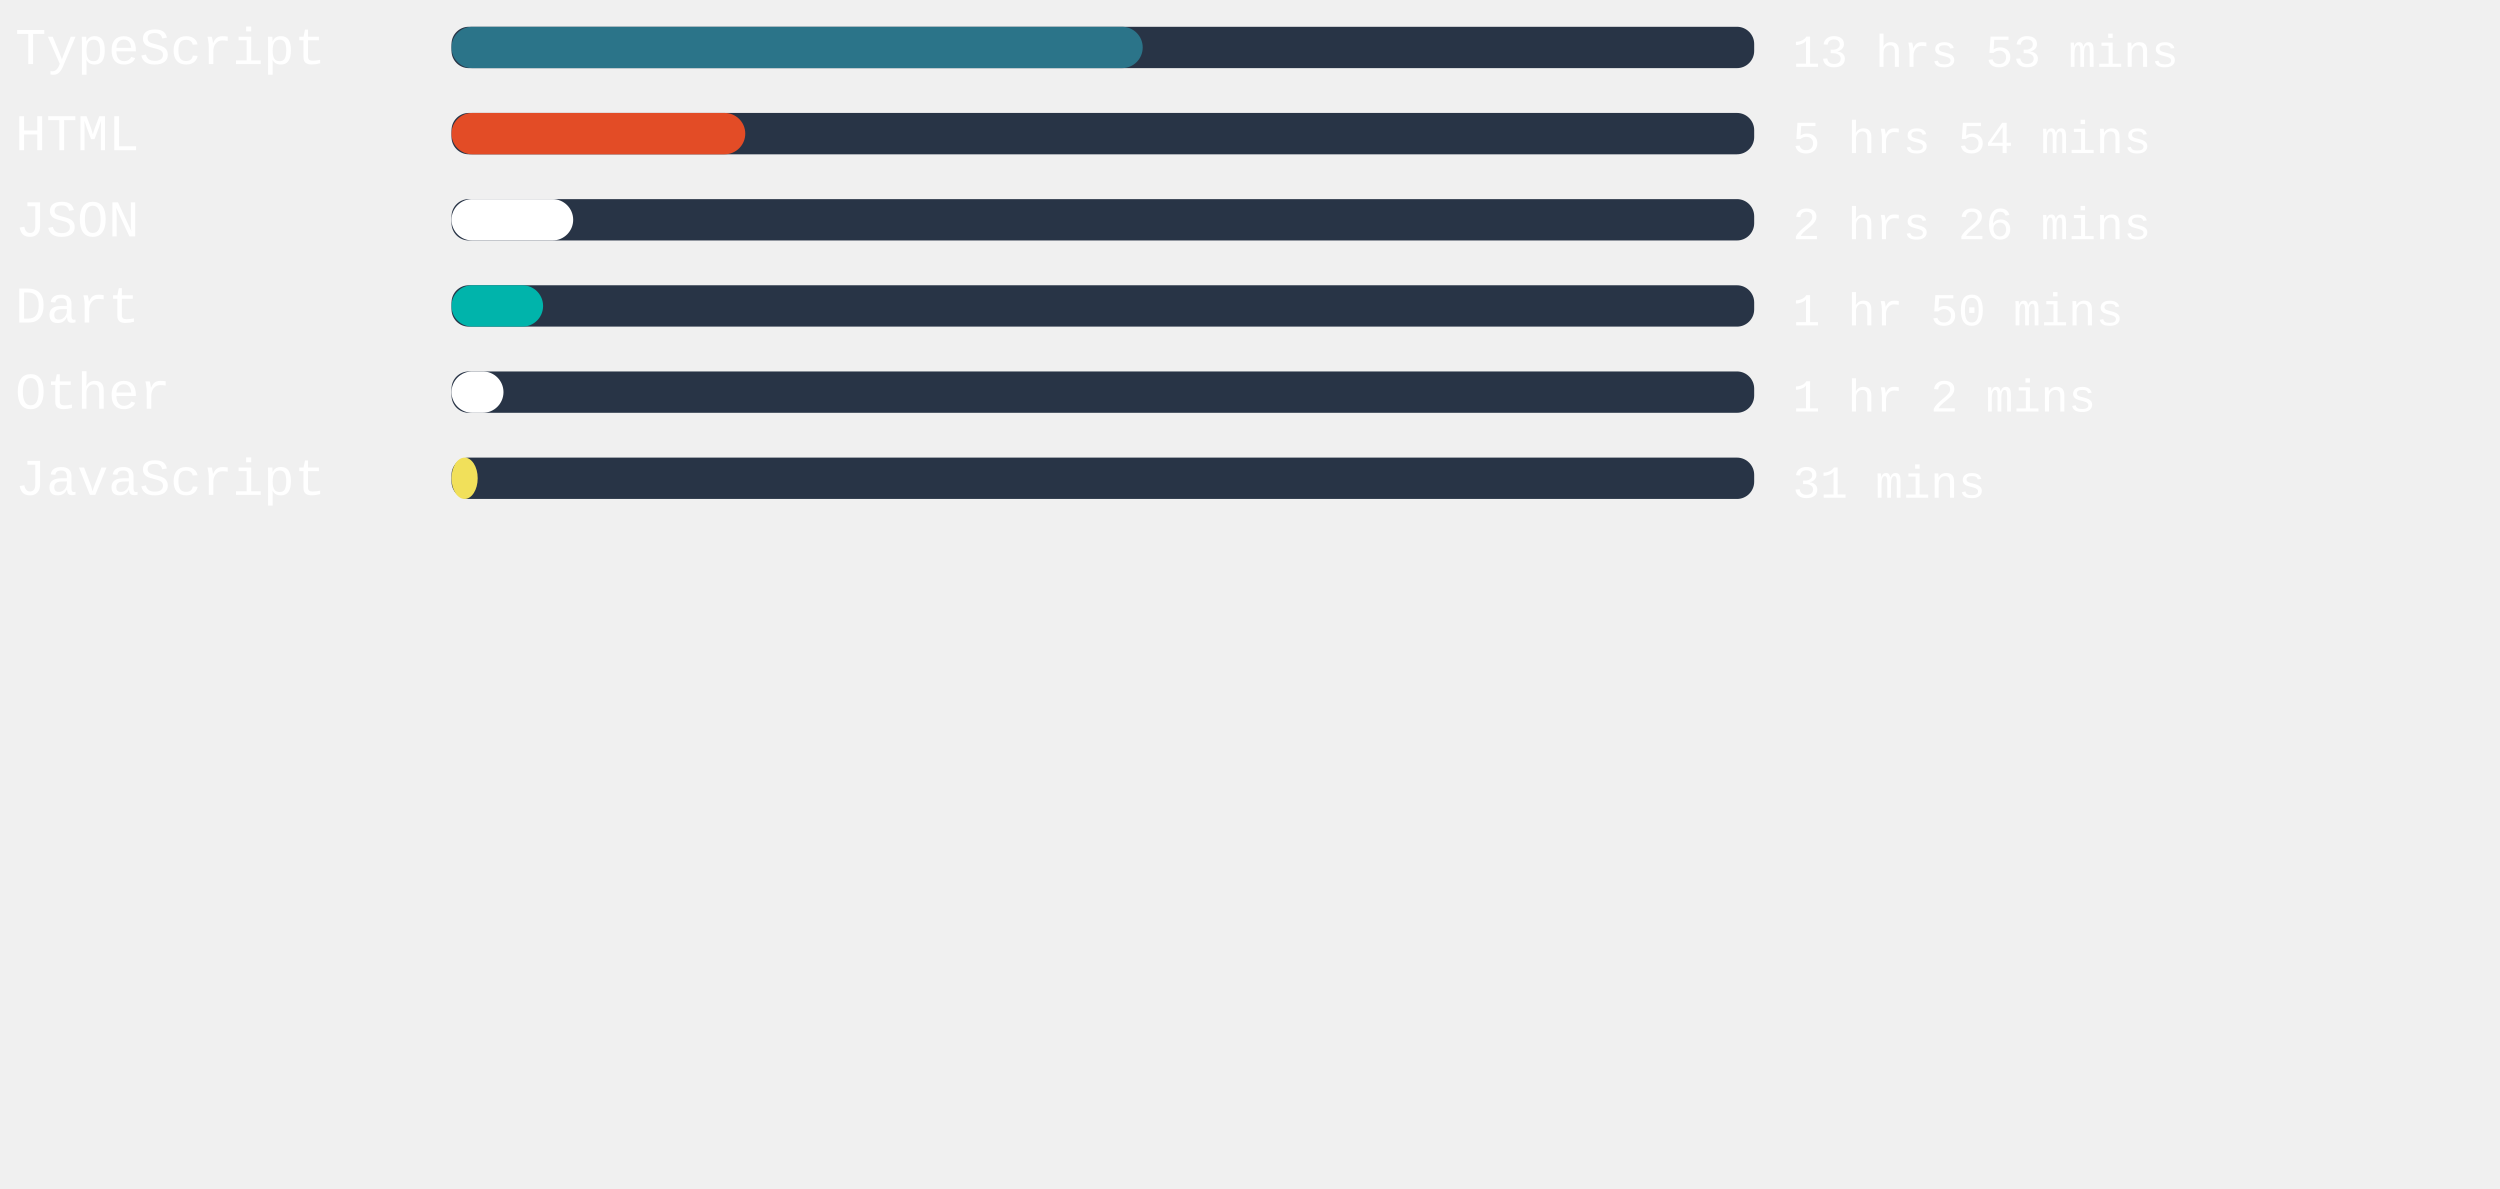
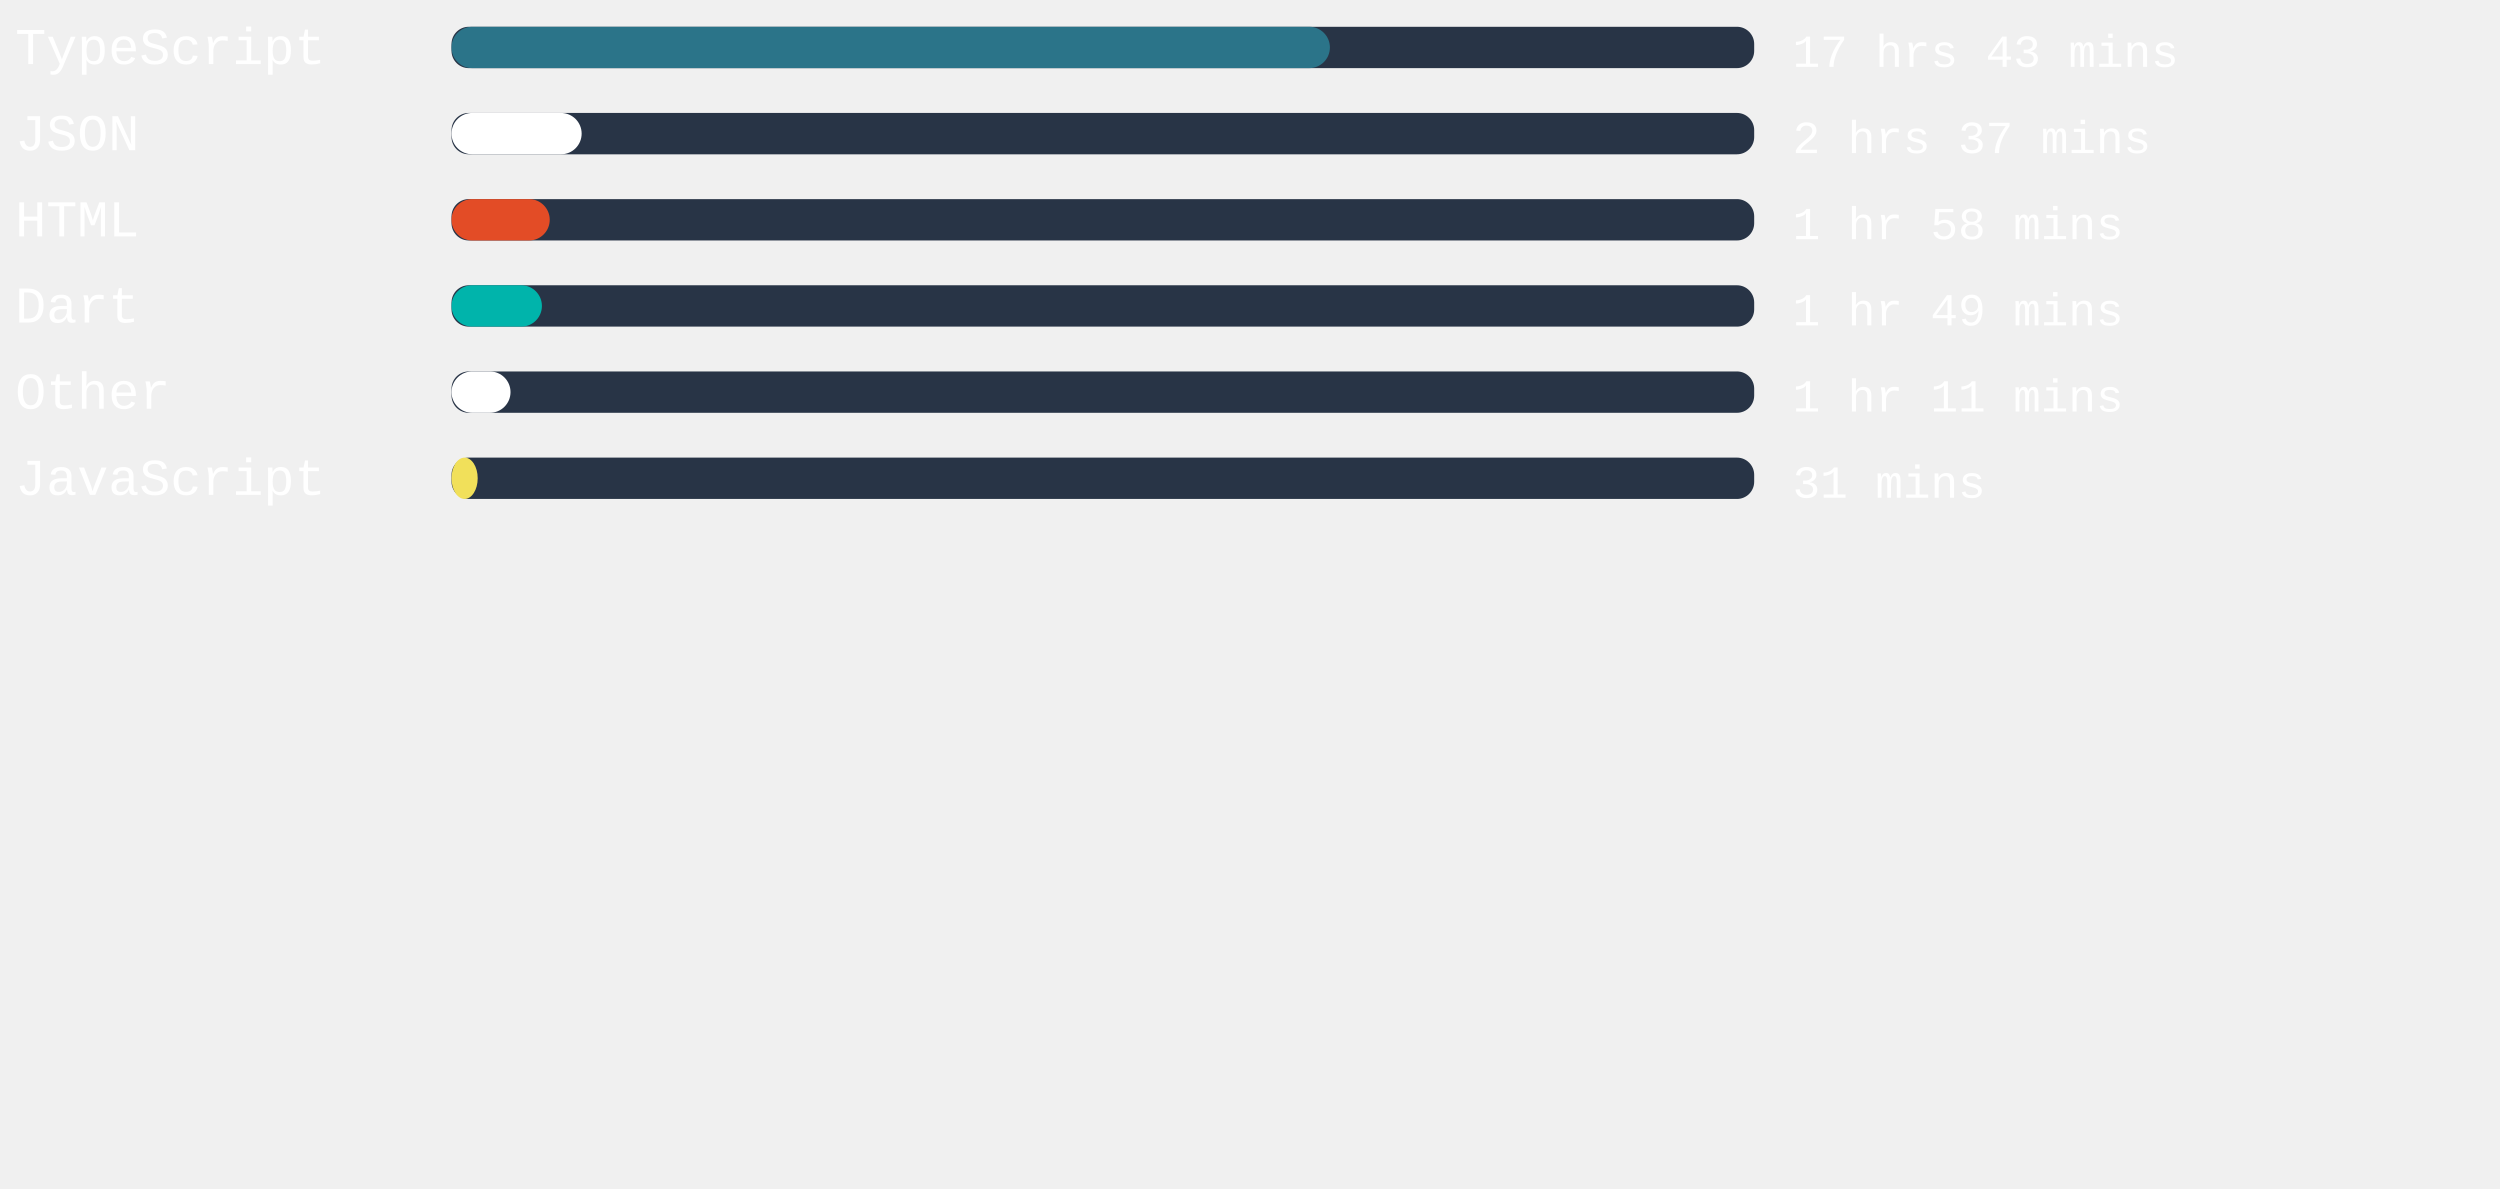
<svg xmlns="http://www.w3.org/2000/svg" width="471mm" height="224mm" viewBox="0 0 725.34 220.12" id="svg6" style="fill:none" version="1.1">
  <defs id="defs143" />
  <style>
   #rect4:hover{
         background-color:red;
      }
   </style>
  <rect x="131" width="377.953" height="12" rx="5.006" id="rect2" y="-54.652" style="fill:#283446;stroke-width:0.913" />
-   <rect x="131" width="200.542" height="12" rx="6" id="rect4" y="-54.652" style="fill:#2b7489" />
+   <rect x="131" width="254.854" height="12" rx="6" id="rect4" y="-54.652" style="fill:#2b7489" />
  <text xml:space="preserve" style="font-style:normal;font-weight:normal;font-size:40px;line-height:1.25;font-family:sans-serif;letter-spacing:0px;word-spacing:0px;fill:#ffffff;fill-opacity:1;stroke:none" x="4.41" y="-43.838" id="text824">
    <tspan id="tspan822" x="4.41" y="-43.838" style="font-style:normal;font-variant:normal;font-weight:normal;font-stretch:normal;font-size:15px;font-family:'Courier New', Courier, monospace;-inkscape-font-specification:'Courier New, Courier, monospace'">TypeScript</tspan>
  </text>
  <text xml:space="preserve" style="font-style:normal;font-weight:normal;font-size:40px;line-height:1.25;font-family:sans-serif;letter-spacing:0px;word-spacing:0px;fill:#ffffff;fill-opacity:1;stroke:none" x="520.107" y="-43.014" id="text824-3">
-     <tspan id="tspan822-6" x="520.107" y="-43.014" style="font-style:normal;font-variant:normal;font-weight:normal;font-stretch:normal;font-size:13.333px;font-family:'Courier New', Courier, monospace;-inkscape-font-specification:'Courier New, Courier, monospace'">13 hrs 53 mins</tspan>
+     <tspan id="tspan822-6" x="520.107" y="-43.014" style="font-style:normal;font-variant:normal;font-weight:normal;font-stretch:normal;font-size:13.333px;font-family:'Courier New', Courier, monospace;-inkscape-font-specification:'Courier New, Courier, monospace'">17 hrs 43 mins</tspan>
  </text>
,
<rect x="131" width="377.953" height="12" rx="5.006" id="rect2" y="-29.652" style="fill:#283446;stroke-width:0.913" />
-   <rect x="131" width="85.228" height="12" rx="6" id="rect4" y="-29.652" style="fill:#e34c26" />
+   <rect x="131" width="37.757" height="12" rx="6" id="rect4" y="-29.652" style="fill:#ffffff" />
  <text xml:space="preserve" style="font-style:normal;font-weight:normal;font-size:40px;line-height:1.25;font-family:sans-serif;letter-spacing:0px;word-spacing:0px;fill:#ffffff;fill-opacity:1;stroke:none" x="4.41" y="-18.838" id="text824">
-     <tspan id="tspan822" x="4.41" y="-18.838" style="font-style:normal;font-variant:normal;font-weight:normal;font-stretch:normal;font-size:15px;font-family:'Courier New', Courier, monospace;-inkscape-font-specification:'Courier New, Courier, monospace'">HTML</tspan>
+     <tspan id="tspan822" x="4.41" y="-18.838" style="font-style:normal;font-variant:normal;font-weight:normal;font-stretch:normal;font-size:15px;font-family:'Courier New', Courier, monospace;-inkscape-font-specification:'Courier New, Courier, monospace'">JSON</tspan>
  </text>
  <text xml:space="preserve" style="font-style:normal;font-weight:normal;font-size:40px;line-height:1.25;font-family:sans-serif;letter-spacing:0px;word-spacing:0px;fill:#ffffff;fill-opacity:1;stroke:none" x="520.107" y="-18.014" id="text824-3">
-     <tspan id="tspan822-6" x="520.107" y="-18.014" style="font-style:normal;font-variant:normal;font-weight:normal;font-stretch:normal;font-size:13.333px;font-family:'Courier New', Courier, monospace;-inkscape-font-specification:'Courier New, Courier, monospace'">5 hrs 54 mins</tspan>
+     <tspan id="tspan822-6" x="520.107" y="-18.014" style="font-style:normal;font-variant:normal;font-weight:normal;font-stretch:normal;font-size:13.333px;font-family:'Courier New', Courier, monospace;-inkscape-font-specification:'Courier New, Courier, monospace'">2 hrs 37 mins</tspan>
  </text>
,
<rect x="131" width="377.953" height="12" rx="5.006" id="rect2" y="-4.652" style="fill:#283446;stroke-width:0.913" />
-   <rect x="131" width="35.301" height="12" rx="6" id="rect4" y="-4.652" style="fill:#ffffff" />
+   <rect x="131" width="28.498" height="12" rx="6" id="rect4" y="-4.652" style="fill:#e34c26" />
  <text xml:space="preserve" style="font-style:normal;font-weight:normal;font-size:40px;line-height:1.25;font-family:sans-serif;letter-spacing:0px;word-spacing:0px;fill:#ffffff;fill-opacity:1;stroke:none" x="4.41" y="6.162" id="text824">
-     <tspan id="tspan822" x="4.41" y="6.162" style="font-style:normal;font-variant:normal;font-weight:normal;font-stretch:normal;font-size:15px;font-family:'Courier New', Courier, monospace;-inkscape-font-specification:'Courier New, Courier, monospace'">JSON</tspan>
+     <tspan id="tspan822" x="4.41" y="6.162" style="font-style:normal;font-variant:normal;font-weight:normal;font-stretch:normal;font-size:15px;font-family:'Courier New', Courier, monospace;-inkscape-font-specification:'Courier New, Courier, monospace'">HTML</tspan>
  </text>
  <text xml:space="preserve" style="font-style:normal;font-weight:normal;font-size:40px;line-height:1.25;font-family:sans-serif;letter-spacing:0px;word-spacing:0px;fill:#ffffff;fill-opacity:1;stroke:none" x="520.107" y="6.986" id="text824-3">
-     <tspan id="tspan822-6" x="520.107" y="6.986" style="font-style:normal;font-variant:normal;font-weight:normal;font-stretch:normal;font-size:13.333px;font-family:'Courier New', Courier, monospace;-inkscape-font-specification:'Courier New, Courier, monospace'">2 hrs 26 mins</tspan>
+     <tspan id="tspan822-6" x="520.107" y="6.986" style="font-style:normal;font-variant:normal;font-weight:normal;font-stretch:normal;font-size:13.333px;font-family:'Courier New', Courier, monospace;-inkscape-font-specification:'Courier New, Courier, monospace'">1 hr 58 mins</tspan>
  </text>
,
<rect x="131" width="377.953" height="12" rx="5.006" id="rect2" y="20.348" style="fill:#283446;stroke-width:0.913" />
-   <rect x="131" width="26.57" height="12" rx="6" id="rect4" y="20.348" style="fill:#00B4AB" />
+   <rect x="131" width="26.23" height="12" rx="6" id="rect4" y="20.348" style="fill:#00B4AB" />
  <text xml:space="preserve" style="font-style:normal;font-weight:normal;font-size:40px;line-height:1.25;font-family:sans-serif;letter-spacing:0px;word-spacing:0px;fill:#ffffff;fill-opacity:1;stroke:none" x="4.41" y="31.162" id="text824">
    <tspan id="tspan822" x="4.41" y="31.162" style="font-style:normal;font-variant:normal;font-weight:normal;font-stretch:normal;font-size:15px;font-family:'Courier New', Courier, monospace;-inkscape-font-specification:'Courier New, Courier, monospace'">Dart</tspan>
  </text>
  <text xml:space="preserve" style="font-style:normal;font-weight:normal;font-size:40px;line-height:1.25;font-family:sans-serif;letter-spacing:0px;word-spacing:0px;fill:#ffffff;fill-opacity:1;stroke:none" x="520.107" y="31.986" id="text824-3">
-     <tspan id="tspan822-6" x="520.107" y="31.986" style="font-style:normal;font-variant:normal;font-weight:normal;font-stretch:normal;font-size:13.333px;font-family:'Courier New', Courier, monospace;-inkscape-font-specification:'Courier New, Courier, monospace'">1 hr 50 mins</tspan>
+     <tspan id="tspan822-6" x="520.107" y="31.986" style="font-style:normal;font-variant:normal;font-weight:normal;font-stretch:normal;font-size:13.333px;font-family:'Courier New', Courier, monospace;-inkscape-font-specification:'Courier New, Courier, monospace'">1 hr 49 mins</tspan>
  </text>
,
<rect x="131" width="377.953" height="12" rx="5.006" id="rect2" y="45.348" style="fill:#283446;stroke-width:0.913" />
-   <rect x="131" width="15.08" height="12" rx="6" id="rect4" y="45.348" style="fill:#ffffff" />
+   <rect x="131" width="17.121" height="12" rx="6" id="rect4" y="45.348" style="fill:#ffffff" />
  <text xml:space="preserve" style="font-style:normal;font-weight:normal;font-size:40px;line-height:1.25;font-family:sans-serif;letter-spacing:0px;word-spacing:0px;fill:#ffffff;fill-opacity:1;stroke:none" x="4.41" y="56.162" id="text824">
    <tspan id="tspan822" x="4.41" y="56.162" style="font-style:normal;font-variant:normal;font-weight:normal;font-stretch:normal;font-size:15px;font-family:'Courier New', Courier, monospace;-inkscape-font-specification:'Courier New, Courier, monospace'">Other</tspan>
  </text>
  <text xml:space="preserve" style="font-style:normal;font-weight:normal;font-size:40px;line-height:1.25;font-family:sans-serif;letter-spacing:0px;word-spacing:0px;fill:#ffffff;fill-opacity:1;stroke:none" x="520.107" y="56.986" id="text824-3">
-     <tspan id="tspan822-6" x="520.107" y="56.986" style="font-style:normal;font-variant:normal;font-weight:normal;font-stretch:normal;font-size:13.333px;font-family:'Courier New', Courier, monospace;-inkscape-font-specification:'Courier New, Courier, monospace'">1 hr 2 mins</tspan>
+     <tspan id="tspan822-6" x="520.107" y="56.986" style="font-style:normal;font-variant:normal;font-weight:normal;font-stretch:normal;font-size:13.333px;font-family:'Courier New', Courier, monospace;-inkscape-font-specification:'Courier New, Courier, monospace'">1 hr 11 mins</tspan>
  </text>
,
<rect x="131" width="377.953" height="12" rx="5.006" id="rect2" y="70.348" style="fill:#283446;stroke-width:0.913" />
  <rect x="131" width="7.597" height="12" rx="6" id="rect4" y="70.348" style="fill:#f1e05a" />
  <text xml:space="preserve" style="font-style:normal;font-weight:normal;font-size:40px;line-height:1.25;font-family:sans-serif;letter-spacing:0px;word-spacing:0px;fill:#ffffff;fill-opacity:1;stroke:none" x="4.41" y="81.162" id="text824">
    <tspan id="tspan822" x="4.41" y="81.162" style="font-style:normal;font-variant:normal;font-weight:normal;font-stretch:normal;font-size:15px;font-family:'Courier New', Courier, monospace;-inkscape-font-specification:'Courier New, Courier, monospace'">JavaScript</tspan>
  </text>
  <text xml:space="preserve" style="font-style:normal;font-weight:normal;font-size:40px;line-height:1.25;font-family:sans-serif;letter-spacing:0px;word-spacing:0px;fill:#ffffff;fill-opacity:1;stroke:none" x="520.107" y="81.986" id="text824-3">
    <tspan id="tspan822-6" x="520.107" y="81.986" style="font-style:normal;font-variant:normal;font-weight:normal;font-stretch:normal;font-size:13.333px;font-family:'Courier New', Courier, monospace;-inkscape-font-specification:'Courier New, Courier, monospace'">31 mins</tspan>
  </text>
</svg>
